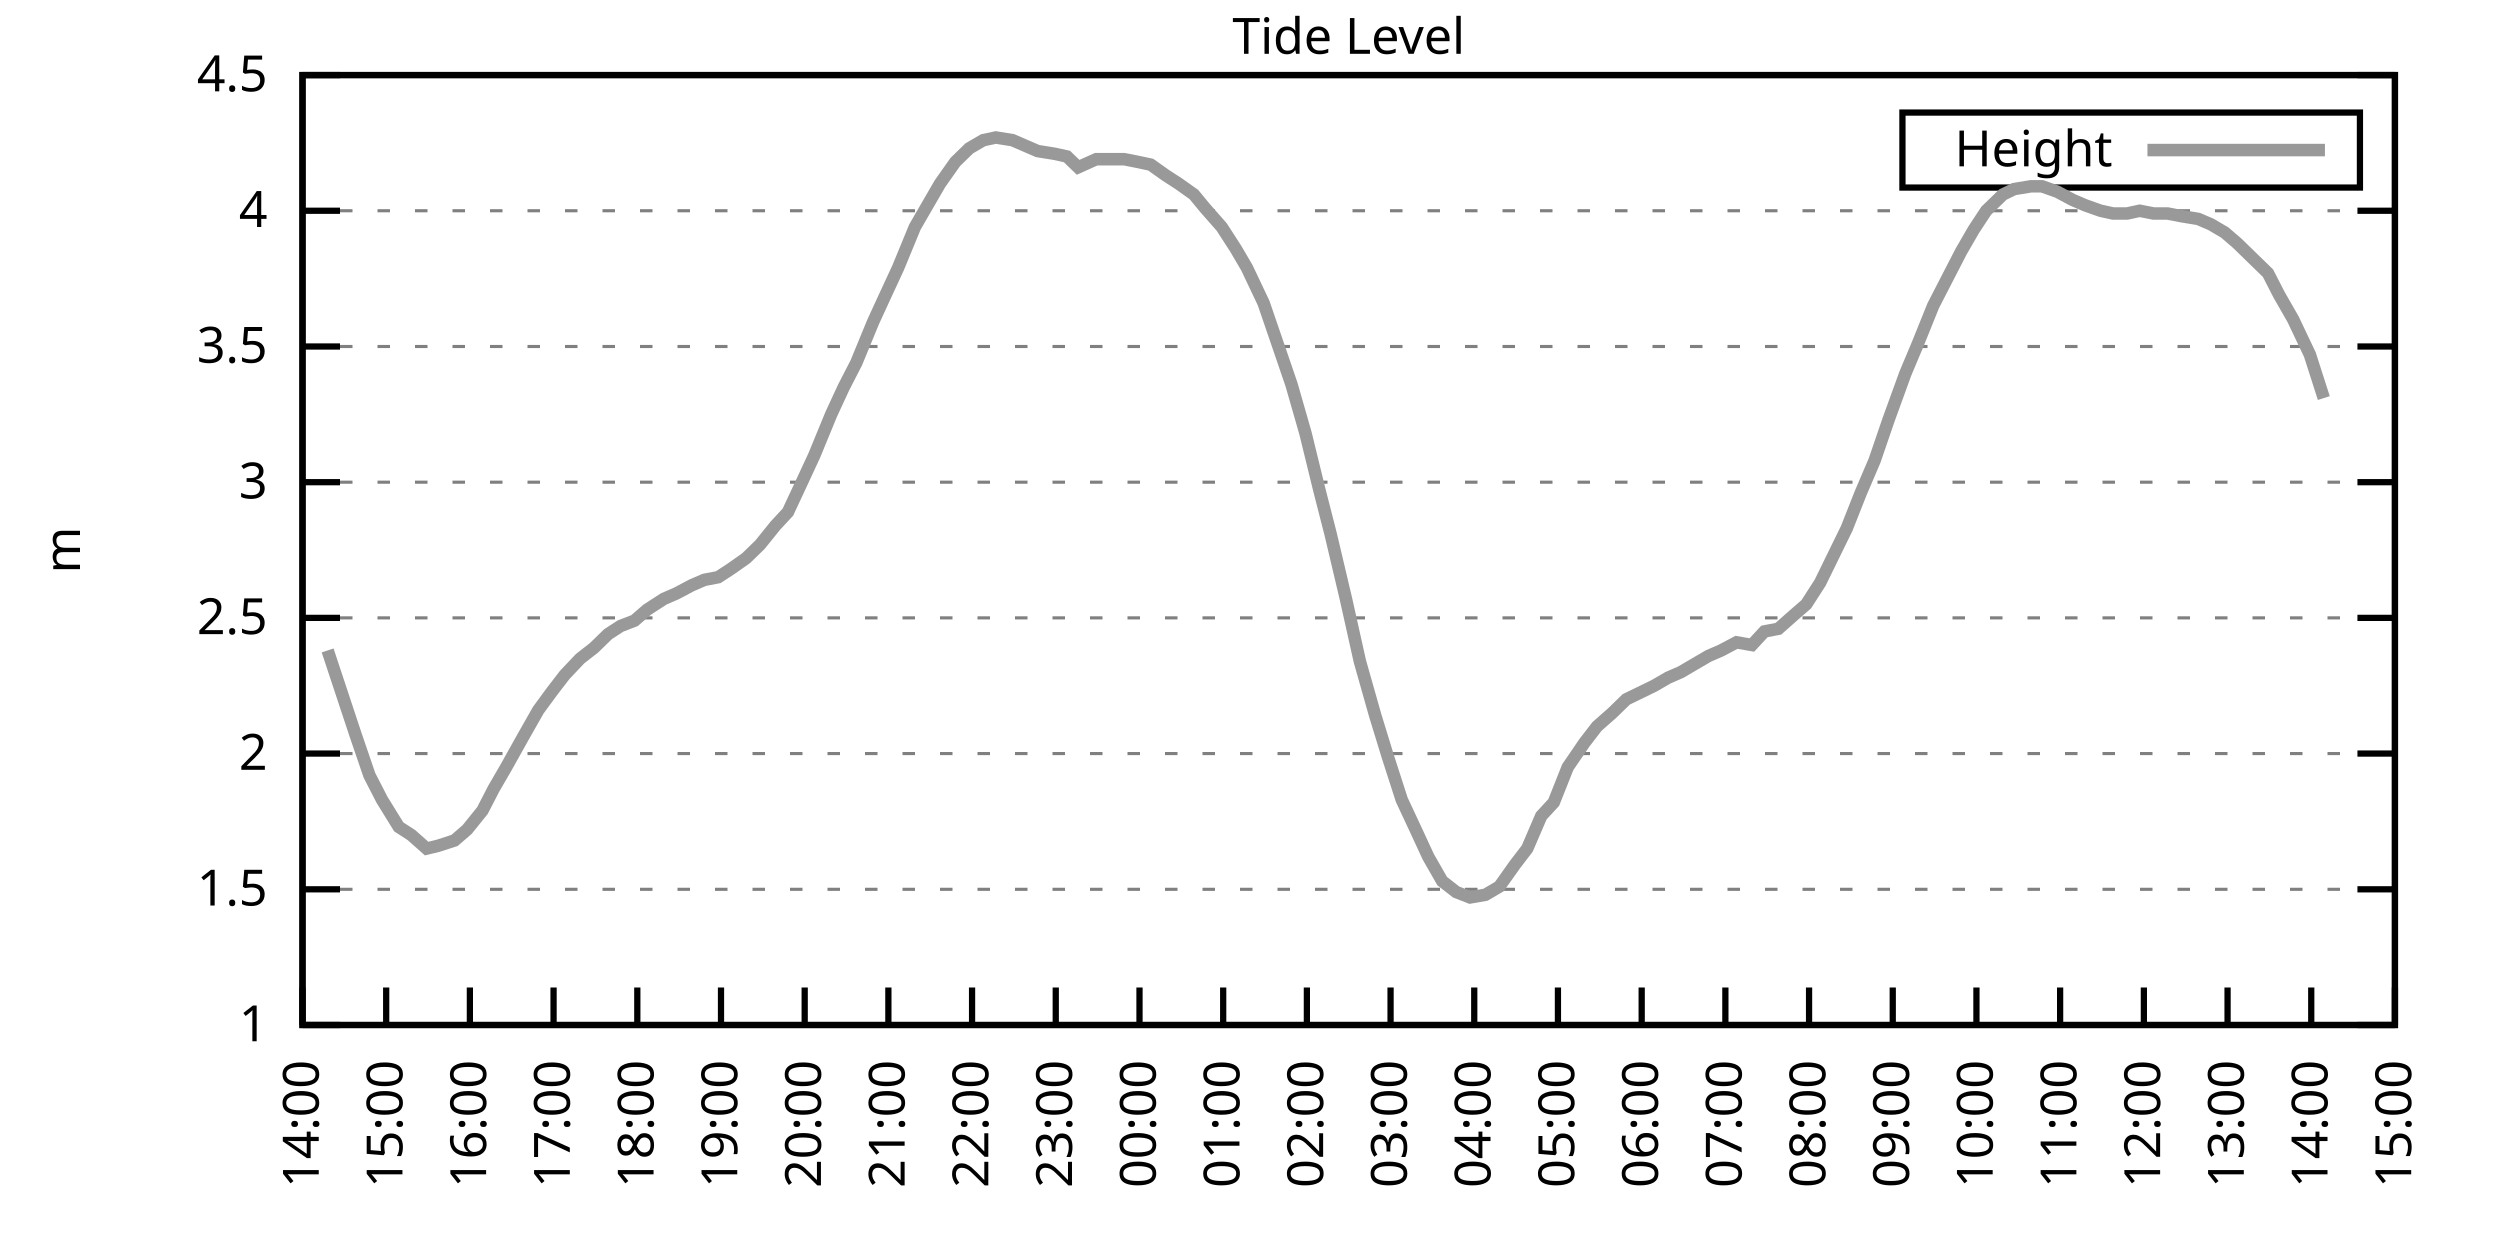
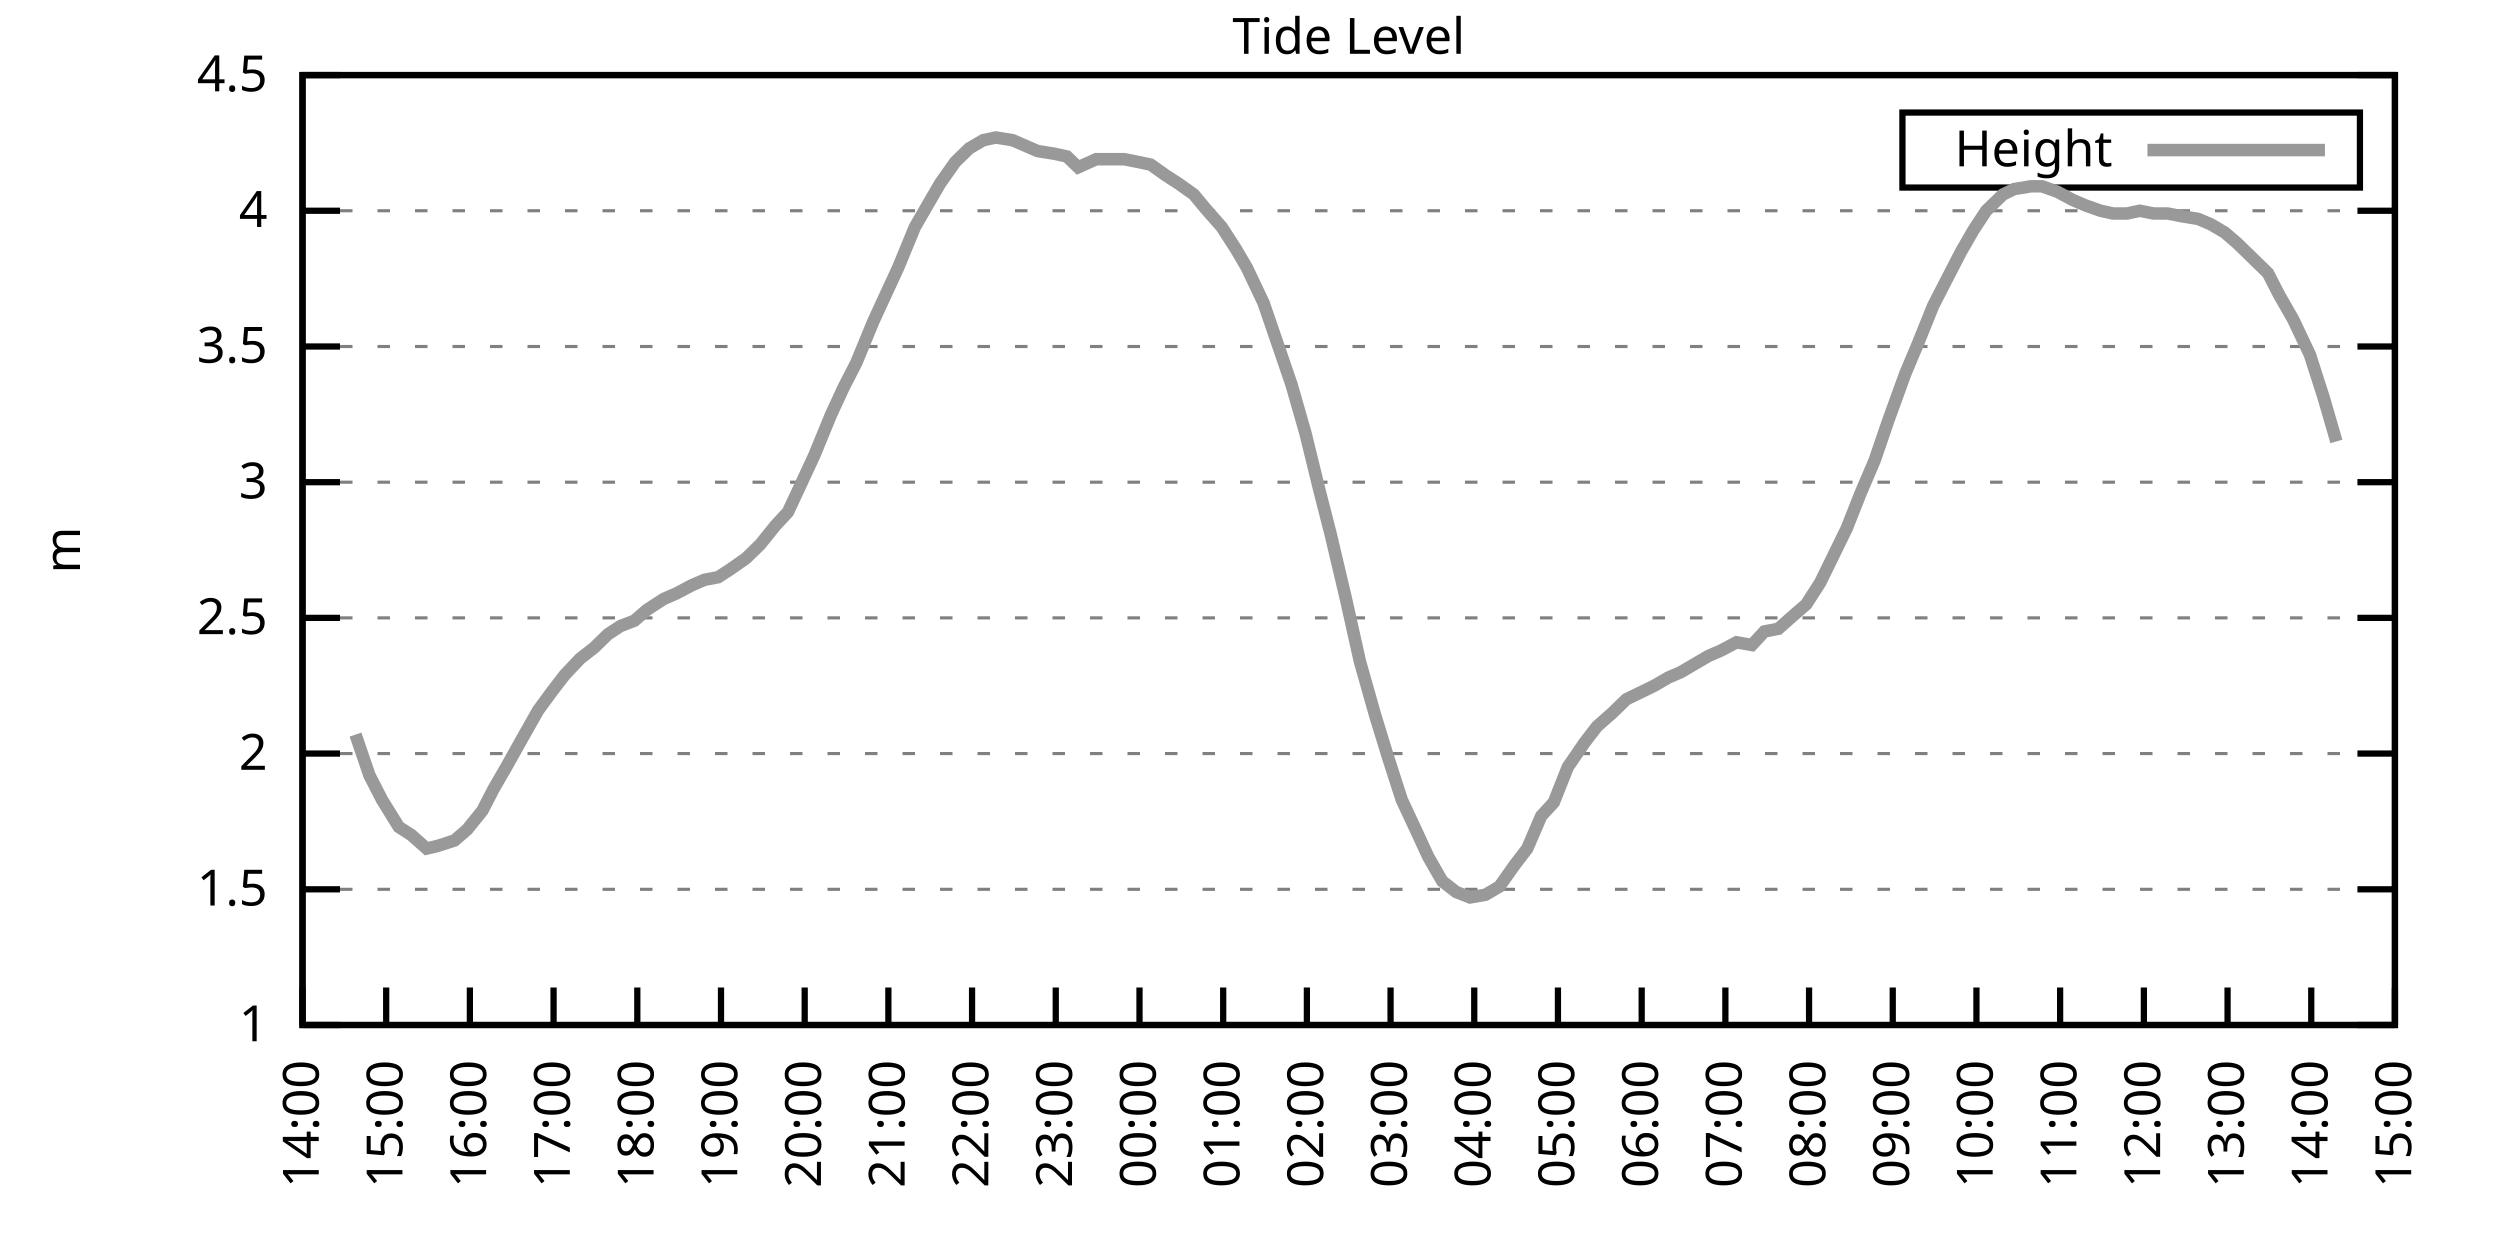
<svg xmlns="http://www.w3.org/2000/svg" xmlns:xlink="http://www.w3.org/1999/xlink" width="400" height="200" viewBox="0 0 400 200">
  <g id="gnuplot_canvas">
    <rect x="0" y="0" width="400" height="200" fill="none" />
    <defs>
      <circle id="gpDot" r="0.5" stroke-width="0.5" stroke="currentColor" />
      <path id="gpPt0" stroke-width="0.333" stroke="currentColor" d="M-1,0 h2 M0,-1 v2" />
      <path id="gpPt1" stroke-width="0.333" stroke="currentColor" d="M-1,-1 L1,1 M1,-1 L-1,1" />
      <path id="gpPt2" stroke-width="0.333" stroke="currentColor" d="M-1,0 L1,0 M0,-1 L0,1 M-1,-1 L1,1 M-1,1 L1,-1" />
      <rect id="gpPt3" stroke-width="0.333" stroke="currentColor" x="-1" y="-1" width="2" height="2" />
      <rect id="gpPt4" stroke-width="0.333" stroke="currentColor" fill="currentColor" x="-1" y="-1" width="2" height="2" />
      <circle id="gpPt5" stroke-width="0.333" stroke="currentColor" cx="0" cy="0" r="1" />
      <use xlink:href="#gpPt5" id="gpPt6" fill="currentColor" stroke="none" />
      <path id="gpPt7" stroke-width="0.333" stroke="currentColor" d="M0,-1.33 L-1.33,0.67 L1.33,0.67 z" />
      <use xlink:href="#gpPt7" id="gpPt8" fill="currentColor" stroke="none" />
      <use xlink:href="#gpPt7" id="gpPt9" stroke="currentColor" transform="rotate(180)" />
      <use xlink:href="#gpPt9" id="gpPt10" fill="currentColor" stroke="none" />
      <use xlink:href="#gpPt3" id="gpPt11" stroke="currentColor" transform="rotate(45)" />
      <use xlink:href="#gpPt11" id="gpPt12" fill="currentColor" stroke="none" />
      <path id="gpPt13" stroke-width="0.333" stroke="currentColor" d="M0,1.330 L1.265,0.411 L0.782,-1.067 L-0.782,-1.076 L-1.265,0.411 z" />
      <use xlink:href="#gpPt13" id="gpPt14" fill="currentColor" stroke="none" />
      <filter id="textbox" filterUnits="objectBoundingBox" x="0" y="0" height="1" width="1">
        <feFlood flood-color="white" flood-opacity="1" result="bgnd" />
        <feComposite in="SourceGraphic" in2="bgnd" operator="atop" />
      </filter>
      <filter id="greybox" filterUnits="objectBoundingBox" x="0" y="0" height="1" width="1">
        <feFlood flood-color="lightgrey" flood-opacity="1" result="grey" />
        <feComposite in="SourceGraphic" in2="grey" operator="atop" />
      </filter>
    </defs>
    <g fill="none" color="white" stroke="currentColor" stroke-width="1.00" stroke-linecap="butt" stroke-linejoin="miter">
</g>
    <g fill="none" color="black" stroke="currentColor" stroke-width="1.00" stroke-linecap="butt" stroke-linejoin="miter">
      <g stroke="none" shape-rendering="crispEdges">
        <polygon fill="rgb(255, 255, 255)" points="48.40,164.00 383.18,164.00 383.18,12.02 48.40,12.02 " />
      </g>
    </g>
    <g fill="none" color="black" stroke="currentColor" stroke-width="1.00" stroke-linecap="butt" stroke-linejoin="miter">
</g>
    <g fill="none" color="black" stroke="black" stroke-width="0.50" stroke-linecap="butt" stroke-linejoin="miter">
</g>
    <g fill="none" color="gray" stroke="currentColor" stroke-width="0.50" stroke-linecap="butt" stroke-linejoin="miter">
      <path stroke="gray" stroke-dasharray="2,4" class="gridline" d="M48.40,164.00 L383.19,164.00  " />
    </g>
    <g fill="none" color="gray" stroke="gray" stroke-width="1.00" stroke-linecap="butt" stroke-linejoin="miter">
</g>
    <g fill="none" color="black" stroke="currentColor" stroke-width="1.00" stroke-linecap="butt" stroke-linejoin="miter">
      <path stroke="black" d="M48.40,164.00 L54.40,164.00 M383.19,164.00 L377.19,164.00  " />
      <g transform="translate(42.80,166.60)" stroke="none" fill="black" font-family="Sans" font-size="8.00" text-anchor="end">
        <text>
          <tspan font-family="Sans"> 1</tspan>
        </text>
      </g>
    </g>
    <g fill="none" color="black" stroke="currentColor" stroke-width="1.00" stroke-linecap="butt" stroke-linejoin="miter">
</g>
    <g fill="none" color="black" stroke="black" stroke-width="0.50" stroke-linecap="butt" stroke-linejoin="miter">
</g>
    <g fill="none" color="gray" stroke="currentColor" stroke-width="0.50" stroke-linecap="butt" stroke-linejoin="miter">
      <path stroke="gray" stroke-dasharray="2,4" class="gridline" d="M48.40,142.29 L383.19,142.29  " />
    </g>
    <g fill="none" color="gray" stroke="gray" stroke-width="1.00" stroke-linecap="butt" stroke-linejoin="miter">
</g>
    <g fill="none" color="black" stroke="currentColor" stroke-width="1.00" stroke-linecap="butt" stroke-linejoin="miter">
      <path stroke="black" d="M48.40,142.29 L54.40,142.29 M383.19,142.29 L377.19,142.29  " />
      <g transform="translate(42.80,144.89)" stroke="none" fill="black" font-family="Sans" font-size="8.00" text-anchor="end">
        <text>
          <tspan font-family="Sans"> 1.5</tspan>
        </text>
      </g>
    </g>
    <g fill="none" color="black" stroke="currentColor" stroke-width="1.00" stroke-linecap="butt" stroke-linejoin="miter">
</g>
    <g fill="none" color="black" stroke="black" stroke-width="0.50" stroke-linecap="butt" stroke-linejoin="miter">
</g>
    <g fill="none" color="gray" stroke="currentColor" stroke-width="0.50" stroke-linecap="butt" stroke-linejoin="miter">
      <path stroke="gray" stroke-dasharray="2,4" class="gridline" d="M48.40,120.57 L383.19,120.57  " />
    </g>
    <g fill="none" color="gray" stroke="gray" stroke-width="1.00" stroke-linecap="butt" stroke-linejoin="miter">
</g>
    <g fill="none" color="black" stroke="currentColor" stroke-width="1.00" stroke-linecap="butt" stroke-linejoin="miter">
      <path stroke="black" d="M48.40,120.57 L54.40,120.57 M383.19,120.57 L377.19,120.57  " />
      <g transform="translate(42.80,123.17)" stroke="none" fill="black" font-family="Sans" font-size="8.00" text-anchor="end">
        <text>
          <tspan font-family="Sans"> 2</tspan>
        </text>
      </g>
    </g>
    <g fill="none" color="black" stroke="currentColor" stroke-width="1.00" stroke-linecap="butt" stroke-linejoin="miter">
</g>
    <g fill="none" color="black" stroke="black" stroke-width="0.50" stroke-linecap="butt" stroke-linejoin="miter">
</g>
    <g fill="none" color="gray" stroke="currentColor" stroke-width="0.50" stroke-linecap="butt" stroke-linejoin="miter">
      <path stroke="gray" stroke-dasharray="2,4" class="gridline" d="M48.40,98.86 L383.19,98.86  " />
    </g>
    <g fill="none" color="gray" stroke="gray" stroke-width="1.00" stroke-linecap="butt" stroke-linejoin="miter">
</g>
    <g fill="none" color="black" stroke="currentColor" stroke-width="1.00" stroke-linecap="butt" stroke-linejoin="miter">
      <path stroke="black" d="M48.40,98.86 L54.40,98.86 M383.19,98.86 L377.19,98.86  " />
      <g transform="translate(42.80,101.46)" stroke="none" fill="black" font-family="Sans" font-size="8.00" text-anchor="end">
        <text>
          <tspan font-family="Sans"> 2.5</tspan>
        </text>
      </g>
    </g>
    <g fill="none" color="black" stroke="currentColor" stroke-width="1.00" stroke-linecap="butt" stroke-linejoin="miter">
</g>
    <g fill="none" color="black" stroke="black" stroke-width="0.50" stroke-linecap="butt" stroke-linejoin="miter">
</g>
    <g fill="none" color="gray" stroke="currentColor" stroke-width="0.50" stroke-linecap="butt" stroke-linejoin="miter">
      <path stroke="gray" stroke-dasharray="2,4" class="gridline" d="M48.40,77.15 L383.19,77.15  " />
    </g>
    <g fill="none" color="gray" stroke="gray" stroke-width="1.00" stroke-linecap="butt" stroke-linejoin="miter">
</g>
    <g fill="none" color="black" stroke="currentColor" stroke-width="1.00" stroke-linecap="butt" stroke-linejoin="miter">
      <path stroke="black" d="M48.40,77.15 L54.40,77.15 M383.19,77.15 L377.19,77.15  " />
      <g transform="translate(42.80,79.75)" stroke="none" fill="black" font-family="Sans" font-size="8.00" text-anchor="end">
        <text>
          <tspan font-family="Sans"> 3</tspan>
        </text>
      </g>
    </g>
    <g fill="none" color="black" stroke="currentColor" stroke-width="1.00" stroke-linecap="butt" stroke-linejoin="miter">
</g>
    <g fill="none" color="black" stroke="black" stroke-width="0.50" stroke-linecap="butt" stroke-linejoin="miter">
</g>
    <g fill="none" color="gray" stroke="currentColor" stroke-width="0.50" stroke-linecap="butt" stroke-linejoin="miter">
      <path stroke="gray" stroke-dasharray="2,4" class="gridline" d="M48.40,55.44 L383.19,55.44  " />
    </g>
    <g fill="none" color="gray" stroke="gray" stroke-width="1.00" stroke-linecap="butt" stroke-linejoin="miter">
</g>
    <g fill="none" color="black" stroke="currentColor" stroke-width="1.00" stroke-linecap="butt" stroke-linejoin="miter">
      <path stroke="black" d="M48.40,55.44 L54.40,55.44 M383.19,55.44 L377.19,55.44  " />
      <g transform="translate(42.80,58.04)" stroke="none" fill="black" font-family="Sans" font-size="8.00" text-anchor="end">
        <text>
          <tspan font-family="Sans"> 3.5</tspan>
        </text>
      </g>
    </g>
    <g fill="none" color="black" stroke="currentColor" stroke-width="1.00" stroke-linecap="butt" stroke-linejoin="miter">
</g>
    <g fill="none" color="black" stroke="black" stroke-width="0.50" stroke-linecap="butt" stroke-linejoin="miter">
</g>
    <g fill="none" color="gray" stroke="currentColor" stroke-width="0.50" stroke-linecap="butt" stroke-linejoin="miter">
      <path stroke="gray" stroke-dasharray="2,4" class="gridline" d="M48.40,33.72 L383.19,33.72  " />
    </g>
    <g fill="none" color="gray" stroke="gray" stroke-width="1.00" stroke-linecap="butt" stroke-linejoin="miter">
</g>
    <g fill="none" color="black" stroke="currentColor" stroke-width="1.00" stroke-linecap="butt" stroke-linejoin="miter">
      <path stroke="black" d="M48.40,33.72 L54.40,33.72 M383.19,33.72 L377.19,33.72  " />
      <g transform="translate(42.80,36.32)" stroke="none" fill="black" font-family="Sans" font-size="8.00" text-anchor="end">
        <text>
          <tspan font-family="Sans"> 4</tspan>
        </text>
      </g>
    </g>
    <g fill="none" color="black" stroke="currentColor" stroke-width="1.00" stroke-linecap="butt" stroke-linejoin="miter">
</g>
    <g fill="none" color="black" stroke="black" stroke-width="0.50" stroke-linecap="butt" stroke-linejoin="miter">
</g>
    <g fill="none" color="gray" stroke="currentColor" stroke-width="0.50" stroke-linecap="butt" stroke-linejoin="miter">
      <path stroke="gray" stroke-dasharray="2,4" class="gridline" d="M48.40,12.01 L383.19,12.01  " />
    </g>
    <g fill="none" color="gray" stroke="gray" stroke-width="1.00" stroke-linecap="butt" stroke-linejoin="miter">
</g>
    <g fill="none" color="black" stroke="currentColor" stroke-width="1.00" stroke-linecap="butt" stroke-linejoin="miter">
      <path stroke="black" d="M48.40,12.01 L54.40,12.01 M383.19,12.01 L377.19,12.01  " />
      <g transform="translate(42.80,14.61)" stroke="none" fill="black" font-family="Sans" font-size="8.00" text-anchor="end">
        <text>
          <tspan font-family="Sans"> 4.5</tspan>
        </text>
      </g>
    </g>
    <g fill="none" color="black" stroke="currentColor" stroke-width="1.00" stroke-linecap="butt" stroke-linejoin="miter">
      <path stroke="black" d="M48.40,164.00 L48.40,158.00  " />
      <g transform="translate(51.00,169.60) rotate(270.00)" stroke="none" fill="black" font-family="Sans" font-size="8.00" text-anchor="end">
        <text>
          <tspan font-family="Sans">14:00</tspan>
        </text>
      </g>
    </g>
    <g fill="none" color="black" stroke="currentColor" stroke-width="1.00" stroke-linecap="butt" stroke-linejoin="miter">
      <path stroke="black" d="M61.79,164.00 L61.79,158.00  " />
      <g transform="translate(64.39,169.60) rotate(270.00)" stroke="none" fill="black" font-family="Sans" font-size="8.00" text-anchor="end">
        <text>
          <tspan font-family="Sans">15:00</tspan>
        </text>
      </g>
    </g>
    <g fill="none" color="black" stroke="currentColor" stroke-width="1.00" stroke-linecap="butt" stroke-linejoin="miter">
      <path stroke="black" d="M75.18,164.00 L75.18,158.00  " />
      <g transform="translate(77.78,169.60) rotate(270.00)" stroke="none" fill="black" font-family="Sans" font-size="8.00" text-anchor="end">
        <text>
          <tspan font-family="Sans">16:00</tspan>
        </text>
      </g>
    </g>
    <g fill="none" color="black" stroke="currentColor" stroke-width="1.00" stroke-linecap="butt" stroke-linejoin="miter">
      <path stroke="black" d="M88.57,164.00 L88.57,158.00  " />
      <g transform="translate(91.17,169.60) rotate(270.00)" stroke="none" fill="black" font-family="Sans" font-size="8.00" text-anchor="end">
        <text>
          <tspan font-family="Sans">17:00</tspan>
        </text>
      </g>
    </g>
    <g fill="none" color="black" stroke="currentColor" stroke-width="1.00" stroke-linecap="butt" stroke-linejoin="miter">
      <path stroke="black" d="M101.97,164.00 L101.97,158.00  " />
      <g transform="translate(104.57,169.60) rotate(270.00)" stroke="none" fill="black" font-family="Sans" font-size="8.00" text-anchor="end">
        <text>
          <tspan font-family="Sans">18:00</tspan>
        </text>
      </g>
    </g>
    <g fill="none" color="black" stroke="currentColor" stroke-width="1.00" stroke-linecap="butt" stroke-linejoin="miter">
      <path stroke="black" d="M115.36,164.00 L115.36,158.00  " />
      <g transform="translate(117.96,169.60) rotate(270.00)" stroke="none" fill="black" font-family="Sans" font-size="8.00" text-anchor="end">
        <text>
          <tspan font-family="Sans">19:00</tspan>
        </text>
      </g>
    </g>
    <g fill="none" color="black" stroke="currentColor" stroke-width="1.00" stroke-linecap="butt" stroke-linejoin="miter">
      <path stroke="black" d="M128.75,164.00 L128.75,158.00  " />
      <g transform="translate(131.35,169.60) rotate(270.00)" stroke="none" fill="black" font-family="Sans" font-size="8.00" text-anchor="end">
        <text>
          <tspan font-family="Sans">20:00</tspan>
        </text>
      </g>
    </g>
    <g fill="none" color="black" stroke="currentColor" stroke-width="1.00" stroke-linecap="butt" stroke-linejoin="miter">
      <path stroke="black" d="M142.14,164.00 L142.14,158.00  " />
      <g transform="translate(144.74,169.60) rotate(270.00)" stroke="none" fill="black" font-family="Sans" font-size="8.00" text-anchor="end">
        <text>
          <tspan font-family="Sans">21:00</tspan>
        </text>
      </g>
    </g>
    <g fill="none" color="black" stroke="currentColor" stroke-width="1.00" stroke-linecap="butt" stroke-linejoin="miter">
      <path stroke="black" d="M155.53,164.00 L155.53,158.00  " />
      <g transform="translate(158.13,169.60) rotate(270.00)" stroke="none" fill="black" font-family="Sans" font-size="8.00" text-anchor="end">
        <text>
          <tspan font-family="Sans">22:00</tspan>
        </text>
      </g>
    </g>
    <g fill="none" color="black" stroke="currentColor" stroke-width="1.00" stroke-linecap="butt" stroke-linejoin="miter">
      <path stroke="black" d="M168.92,164.00 L168.92,158.00  " />
      <g transform="translate(171.52,169.60) rotate(270.00)" stroke="none" fill="black" font-family="Sans" font-size="8.00" text-anchor="end">
        <text>
          <tspan font-family="Sans">23:00</tspan>
        </text>
      </g>
    </g>
    <g fill="none" color="black" stroke="currentColor" stroke-width="1.00" stroke-linecap="butt" stroke-linejoin="miter">
      <path stroke="black" d="M182.32,164.00 L182.32,158.00  " />
      <g transform="translate(184.92,169.60) rotate(270.00)" stroke="none" fill="black" font-family="Sans" font-size="8.00" text-anchor="end">
        <text>
          <tspan font-family="Sans">00:00</tspan>
        </text>
      </g>
    </g>
    <g fill="none" color="black" stroke="currentColor" stroke-width="1.00" stroke-linecap="butt" stroke-linejoin="miter">
      <path stroke="black" d="M195.71,164.00 L195.71,158.00  " />
      <g transform="translate(198.31,169.60) rotate(270.00)" stroke="none" fill="black" font-family="Sans" font-size="8.00" text-anchor="end">
        <text>
          <tspan font-family="Sans">01:00</tspan>
        </text>
      </g>
    </g>
    <g fill="none" color="black" stroke="currentColor" stroke-width="1.00" stroke-linecap="butt" stroke-linejoin="miter">
      <path stroke="black" d="M209.10,164.00 L209.10,158.00  " />
      <g transform="translate(211.70,169.60) rotate(270.00)" stroke="none" fill="black" font-family="Sans" font-size="8.00" text-anchor="end">
        <text>
          <tspan font-family="Sans">02:00</tspan>
        </text>
      </g>
    </g>
    <g fill="none" color="black" stroke="currentColor" stroke-width="1.00" stroke-linecap="butt" stroke-linejoin="miter">
      <path stroke="black" d="M222.49,164.00 L222.49,158.00  " />
      <g transform="translate(225.09,169.60) rotate(270.00)" stroke="none" fill="black" font-family="Sans" font-size="8.00" text-anchor="end">
        <text>
          <tspan font-family="Sans">03:00</tspan>
        </text>
      </g>
    </g>
    <g fill="none" color="black" stroke="currentColor" stroke-width="1.00" stroke-linecap="butt" stroke-linejoin="miter">
      <path stroke="black" d="M235.88,164.00 L235.88,158.00  " />
      <g transform="translate(238.48,169.60) rotate(270.00)" stroke="none" fill="black" font-family="Sans" font-size="8.00" text-anchor="end">
        <text>
          <tspan font-family="Sans">04:00</tspan>
        </text>
      </g>
    </g>
    <g fill="none" color="black" stroke="currentColor" stroke-width="1.00" stroke-linecap="butt" stroke-linejoin="miter">
      <path stroke="black" d="M249.27,164.00 L249.27,158.00  " />
      <g transform="translate(251.87,169.60) rotate(270.00)" stroke="none" fill="black" font-family="Sans" font-size="8.00" text-anchor="end">
        <text>
          <tspan font-family="Sans">05:00</tspan>
        </text>
      </g>
    </g>
    <g fill="none" color="black" stroke="currentColor" stroke-width="1.00" stroke-linecap="butt" stroke-linejoin="miter">
      <path stroke="black" d="M262.67,164.00 L262.67,158.00  " />
      <g transform="translate(265.27,169.60) rotate(270.00)" stroke="none" fill="black" font-family="Sans" font-size="8.00" text-anchor="end">
        <text>
          <tspan font-family="Sans">06:00</tspan>
        </text>
      </g>
    </g>
    <g fill="none" color="black" stroke="currentColor" stroke-width="1.00" stroke-linecap="butt" stroke-linejoin="miter">
      <path stroke="black" d="M276.06,164.00 L276.06,158.00  " />
      <g transform="translate(278.66,169.60) rotate(270.00)" stroke="none" fill="black" font-family="Sans" font-size="8.00" text-anchor="end">
        <text>
          <tspan font-family="Sans">07:00</tspan>
        </text>
      </g>
    </g>
    <g fill="none" color="black" stroke="currentColor" stroke-width="1.00" stroke-linecap="butt" stroke-linejoin="miter">
      <path stroke="black" d="M289.45,164.00 L289.45,158.00  " />
      <g transform="translate(292.05,169.60) rotate(270.00)" stroke="none" fill="black" font-family="Sans" font-size="8.00" text-anchor="end">
        <text>
          <tspan font-family="Sans">08:00</tspan>
        </text>
      </g>
    </g>
    <g fill="none" color="black" stroke="currentColor" stroke-width="1.00" stroke-linecap="butt" stroke-linejoin="miter">
      <path stroke="black" d="M302.84,164.00 L302.84,158.00  " />
      <g transform="translate(305.44,169.60) rotate(270.00)" stroke="none" fill="black" font-family="Sans" font-size="8.00" text-anchor="end">
        <text>
          <tspan font-family="Sans">09:00</tspan>
        </text>
      </g>
    </g>
    <g fill="none" color="black" stroke="currentColor" stroke-width="1.00" stroke-linecap="butt" stroke-linejoin="miter">
      <path stroke="black" d="M316.23,164.00 L316.23,158.00  " />
      <g transform="translate(318.83,169.60) rotate(270.00)" stroke="none" fill="black" font-family="Sans" font-size="8.00" text-anchor="end">
        <text>
          <tspan font-family="Sans">10:00</tspan>
        </text>
      </g>
    </g>
    <g fill="none" color="black" stroke="currentColor" stroke-width="1.00" stroke-linecap="butt" stroke-linejoin="miter">
      <path stroke="black" d="M329.62,164.00 L329.62,158.00  " />
      <g transform="translate(332.22,169.60) rotate(270.00)" stroke="none" fill="black" font-family="Sans" font-size="8.00" text-anchor="end">
        <text>
          <tspan font-family="Sans">11:00</tspan>
        </text>
      </g>
    </g>
    <g fill="none" color="black" stroke="currentColor" stroke-width="1.00" stroke-linecap="butt" stroke-linejoin="miter">
      <path stroke="black" d="M343.02,164.00 L343.02,158.00  " />
      <g transform="translate(345.62,169.60) rotate(270.00)" stroke="none" fill="black" font-family="Sans" font-size="8.00" text-anchor="end">
        <text>
          <tspan font-family="Sans">12:00</tspan>
        </text>
      </g>
    </g>
    <g fill="none" color="black" stroke="currentColor" stroke-width="1.00" stroke-linecap="butt" stroke-linejoin="miter">
      <path stroke="black" d="M356.41,164.00 L356.41,158.00  " />
      <g transform="translate(359.01,169.60) rotate(270.00)" stroke="none" fill="black" font-family="Sans" font-size="8.00" text-anchor="end">
        <text>
          <tspan font-family="Sans">13:00</tspan>
        </text>
      </g>
    </g>
    <g fill="none" color="black" stroke="currentColor" stroke-width="1.00" stroke-linecap="butt" stroke-linejoin="miter">
      <path stroke="black" d="M369.80,164.00 L369.80,158.00  " />
      <g transform="translate(372.40,169.60) rotate(270.00)" stroke="none" fill="black" font-family="Sans" font-size="8.00" text-anchor="end">
        <text>
          <tspan font-family="Sans">14:00</tspan>
        </text>
      </g>
    </g>
    <g fill="none" color="black" stroke="currentColor" stroke-width="1.00" stroke-linecap="butt" stroke-linejoin="miter">
      <path stroke="black" d="M383.19,164.00 L383.19,158.00  " />
      <g transform="translate(385.79,169.60) rotate(270.00)" stroke="none" fill="black" font-family="Sans" font-size="8.00" text-anchor="end">
        <text>
          <tspan font-family="Sans">15:00</tspan>
        </text>
      </g>
    </g>
    <g fill="none" color="black" stroke="currentColor" stroke-width="1.00" stroke-linecap="butt" stroke-linejoin="miter">
</g>
    <g fill="none" color="black" stroke="currentColor" stroke-width="1.00" stroke-linecap="butt" stroke-linejoin="miter">
      <path stroke="black" d="M48.40,12.01 L48.40,164.00 L383.19,164.00 L383.19,12.01 L48.40,12.01 Z  " />
    </g>
    <g fill="none" color="black" stroke="currentColor" stroke-width="1.00" stroke-linecap="butt" stroke-linejoin="miter">
</g>
    <g fill="none" color="black" stroke="currentColor" stroke-width="1.00" stroke-linecap="butt" stroke-linejoin="miter">
      <path stroke="black" d="M304.39,30.01 L304.39,18.01 L377.59,18.01 L377.59,30.01 L304.39,30.01 Z  " />
    </g>
    <g id="Tide_level_plot_1">
      <g fill="none" color="white" stroke="black" stroke-width="2.00" stroke-linecap="butt" stroke-linejoin="miter">
</g>
      <g fill="none" color="black" stroke="currentColor" stroke-width="2.00" stroke-linecap="butt" stroke-linejoin="miter">
        <g transform="translate(337.99,26.61)" stroke="none" fill="black" font-family="Sans" font-size="8.00" text-anchor="end">
          <text>
            <tspan font-family="Sans">Height</tspan>
          </text>
        </g>
      </g>
      <g fill="none" color="black" stroke="currentColor" stroke-width="2.00" stroke-linecap="butt" stroke-linejoin="miter">
-         <path stroke="rgb(153, 153, 153)" d="M343.59,24.01 L371.99,24.01 M52.42,104.07 L56.88,117.53 L59.11,124.05 L61.12,127.96 L63.80,132.30 L65.81,133.60   L68.26,135.77 L70.05,135.34 L72.73,134.47 L74.74,132.73 L77.19,129.69 L78.98,126.22 L80.99,122.75 L83.66,117.97   L86.12,113.63 L88.35,110.59 L90.36,107.98 L92.82,105.38 L95.05,103.64 L97.28,101.47 L99.29,100.16 L101.52,99.30   L103.53,97.56 L106.21,95.82 L108.22,94.95 L110.67,93.65 L112.68,92.78 L114.91,92.35 L116.92,91.04 L119.38,89.31   L121.61,87.14 L124.06,84.10 L126.07,81.93 L128.30,77.15 L130.31,72.81 L132.99,66.29 L135.00,61.95 L137.01,58.04   L139.69,51.53 L141.69,47.18 L143.70,42.84 L146.38,36.33 L148.39,32.85 L150.40,29.38 L152.85,25.91 L155.09,23.73   L157.32,22.43 L159.33,22.00 L162.01,22.43 L164.01,23.30 L166.02,24.17 L168.70,24.60 L170.71,25.04 L172.50,26.77   L175.40,25.47 L177.63,25.47 L179.86,25.47 L182.09,25.91 L184.10,26.34 L186.56,28.08 L188.57,29.38 L191.02,31.12   L192.81,33.29 L195.48,36.33 L197.72,39.80 L199.50,42.84 L202.18,48.49 L204.41,55.00 L206.64,61.52 L208.88,69.33   L211.11,78.45 L212.89,85.40 L215.35,95.82 L217.58,105.81 L220.04,114.49 L222.04,121.01 L224.28,127.96 L226.51,132.73   L228.52,137.08 L230.75,140.98 L232.98,142.72 L235.21,143.59 L237.67,143.16 L239.90,141.85 L242.36,138.38 L244.36,135.77   L246.60,130.56 L248.60,128.39 L250.84,122.75 L253.51,118.84 L255.52,116.23 L257.98,114.06 L260.21,111.89 L262.00,111.02   L264.67,109.72 L266.91,108.42 L268.92,107.55 L271.15,106.24 L273.38,104.94 L275.39,104.07 L277.84,102.77 L280.30,103.20   L282.31,101.03 L284.54,100.60 L286.99,98.43 L289.00,96.69 L291.23,93.22 L295.48,84.53 L297.71,78.89 L299.94,73.67   L302.17,67.16 L304.85,59.78 L306.86,55.00 L309.31,48.92 L311.32,45.01 L313.78,40.24 L315.79,36.76 L317.79,33.72   L320.47,31.12 L322.26,30.25 L324.94,29.81 L326.72,29.81 L329.18,30.68 L331.63,31.99 L333.64,32.85 L336.10,33.72   L338.10,34.16 L340.34,34.16 L342.35,33.72 L344.58,34.16 L346.81,34.16 L349.04,34.59 L351.72,35.03 L353.73,35.89   L355.96,37.20 L357.97,38.93 L360.65,41.54 L362.88,43.71 L364.66,47.18 L366.90,51.09 L369.58,56.74 L371.81,63.69    " />
+         <path stroke="rgb(153, 153, 153)" d="M343.59,24.01 L371.99,24.01 M56.88,117.53 L59.11,124.05 L61.12,127.96 L63.80,132.30 L65.81,133.60 L68.26,135.77   L70.05,135.34 L72.73,134.47 L74.74,132.73 L77.19,129.69 L78.98,126.22 L80.99,122.75 L83.66,117.97 L86.12,113.63   L88.35,110.59 L90.36,107.98 L92.82,105.38 L95.05,103.64 L97.28,101.47 L99.29,100.16 L101.52,99.30 L103.53,97.56   L106.21,95.82 L108.22,94.95 L110.67,93.65 L112.68,92.78 L114.91,92.35 L116.92,91.04 L119.38,89.31 L121.61,87.14   L124.06,84.10 L126.07,81.93 L128.30,77.15 L130.31,72.81 L132.99,66.29 L135.00,61.95 L137.01,58.04 L139.69,51.53   L141.69,47.18 L143.70,42.84 L146.38,36.33 L148.39,32.85 L150.40,29.38 L152.85,25.91 L155.09,23.73 L157.32,22.43   L159.33,22.00 L162.01,22.43 L164.01,23.30 L166.02,24.17 L168.70,24.60 L170.71,25.04 L172.50,26.77 L175.40,25.47   L177.63,25.47 L179.86,25.47 L182.09,25.91 L184.10,26.34 L186.56,28.08 L188.57,29.38 L191.02,31.12 L192.81,33.29   L195.48,36.33 L197.72,39.80 L199.50,42.84 L202.18,48.49 L204.41,55.00 L206.64,61.52 L208.88,69.33 L211.11,78.45   L212.89,85.40 L215.35,95.82 L217.58,105.81 L220.04,114.49 L222.04,121.01 L224.28,127.96 L226.51,132.73 L228.52,137.08   L230.75,140.98 L232.98,142.72 L235.21,143.59 L237.67,143.16 L239.90,141.85 L242.36,138.38 L244.36,135.77 L246.60,130.56   L248.60,128.39 L250.84,122.75 L253.51,118.84 L255.52,116.23 L257.98,114.06 L260.21,111.89 L262.00,111.02 L264.67,109.72   L266.91,108.42 L268.92,107.55 L271.15,106.24 L273.38,104.94 L275.39,104.07 L277.84,102.77 L280.30,103.20 L282.31,101.03   L284.54,100.60 L286.99,98.43 L289.00,96.69 L291.23,93.22 L295.48,84.53 L297.71,78.89 L299.94,73.67 L302.17,67.16   L304.85,59.78 L306.86,55.00 L309.31,48.92 L311.32,45.01 L313.78,40.24 L315.79,36.76 L317.79,33.72 L320.47,31.12   L322.26,30.25 L324.94,29.81 L326.72,29.81 L329.18,30.68 L331.63,31.99 L333.64,32.85 L336.10,33.72 L338.10,34.16   L340.34,34.16 L342.35,33.72 L344.58,34.16 L346.81,34.16 L349.04,34.59 L351.72,35.03 L353.73,35.89 L355.96,37.20   L357.97,38.93 L360.65,41.54 L362.88,43.71 L364.66,47.18 L366.90,51.09 L369.58,56.74 L371.81,63.69 L373.82,70.63    " />
      </g>
    </g>
    <g fill="none" color="black" stroke="currentColor" stroke-width="2.00" stroke-linecap="butt" stroke-linejoin="miter">
</g>
    <g fill="none" color="black" stroke="black" stroke-width="1.00" stroke-linecap="butt" stroke-linejoin="miter">
</g>
    <g fill="none" color="black" stroke="currentColor" stroke-width="1.00" stroke-linecap="butt" stroke-linejoin="miter">
      <path stroke="black" d="M48.40,12.01 L48.40,164.00 L383.19,164.00 L383.19,12.01 L48.40,12.01 Z  " />
      <g transform="translate(12.80,88.01) rotate(270.00)" stroke="none" fill="black" font-family="Sans" font-size="8.00" text-anchor="middle">
        <text>
          <tspan font-family="Sans">m</tspan>
        </text>
      </g>
    </g>
    <g fill="none" color="black" stroke="currentColor" stroke-width="1.00" stroke-linecap="butt" stroke-linejoin="miter">
</g>
    <g fill="none" color="black" stroke="currentColor" stroke-width="1.00" stroke-linecap="butt" stroke-linejoin="miter">
      <g transform="translate(215.79,8.61)" stroke="none" fill="black" font-family="Sans" font-size="8.00" text-anchor="middle">
        <text>
          <tspan font-family="Sans">Tide Level</tspan>
        </text>
      </g>
    </g>
    <g fill="none" color="black" stroke="currentColor" stroke-width="1.00" stroke-linecap="butt" stroke-linejoin="miter">
</g>
  </g>
</svg>
